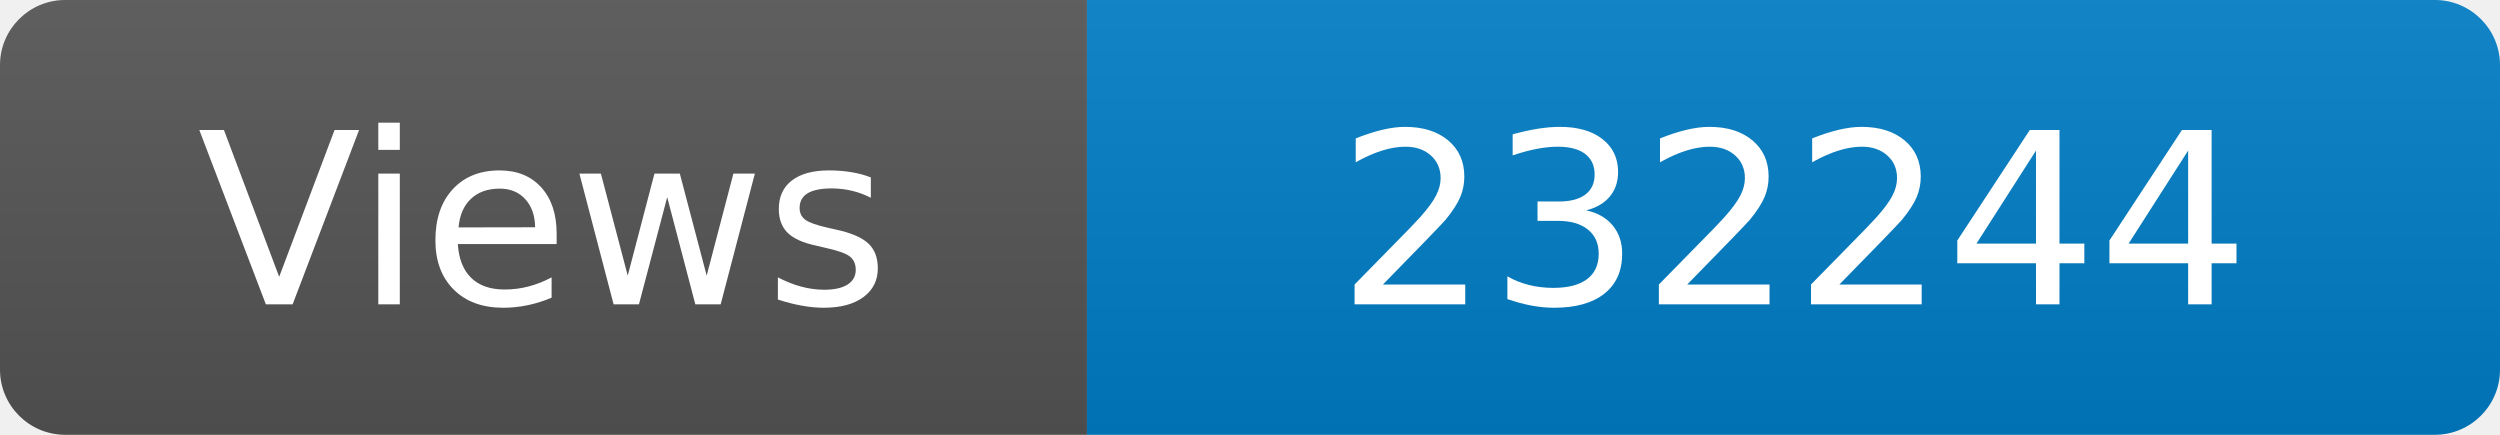
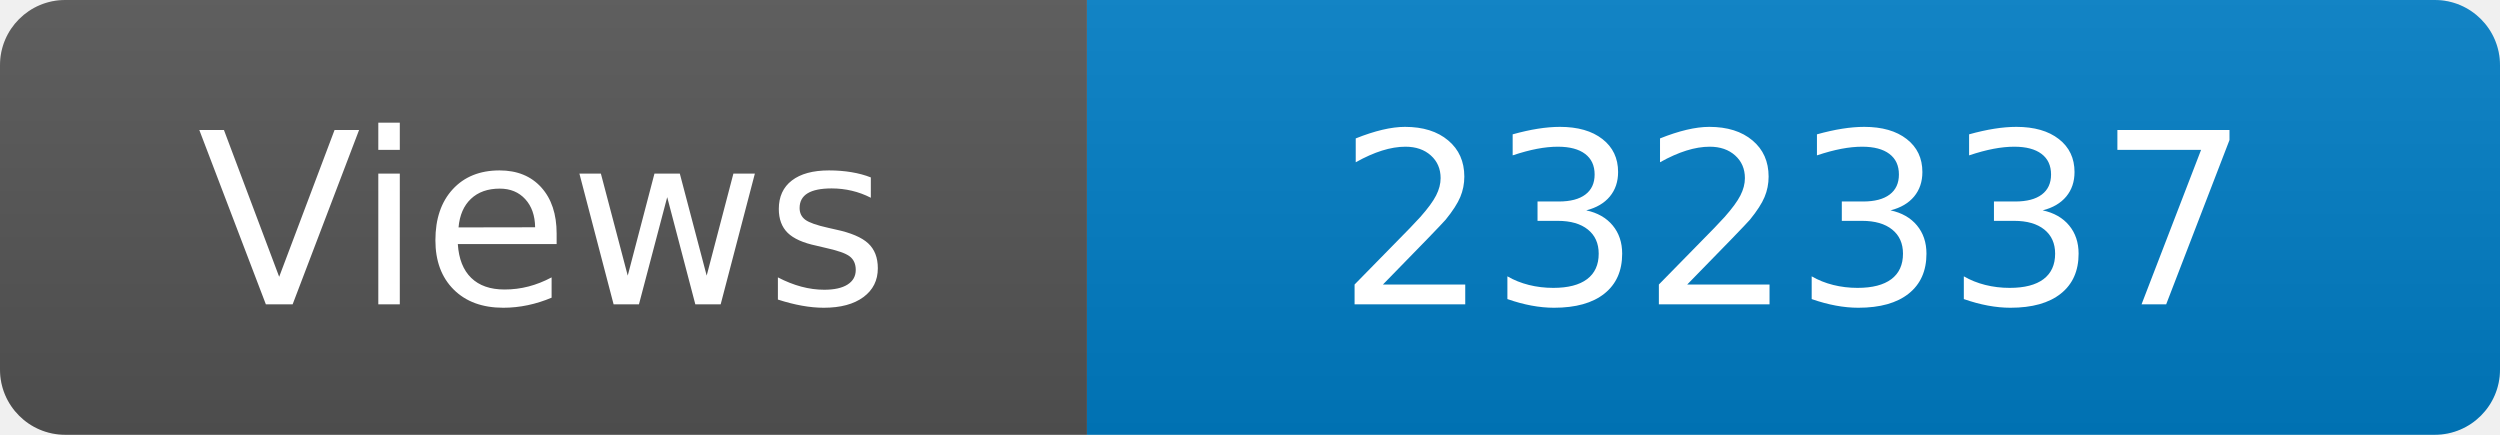
<svg xmlns="http://www.w3.org/2000/svg" width="115" height="20" role="img" aria-label="Maintained?: yes">
  <linearGradient id="s" x2="0" y2="100%">
    <stop offset="0" stop-color="#bbb" stop-opacity=".1" />
    <stop offset="1" stop-opacity=".1" />
  </linearGradient>
  <clipPath id="r">
    <rect width="115" height="20" rx="3" fill="#fff" />
  </clipPath>
  <g clip-path="url(#r)">
    <rect width="50" height="20" fill="#555" />
    <rect x="50" width="160" height="20" fill="#007ec6" />
    <rect width="115" height="20" fill="url(#s)" />
  </g>
  <g fill="#fff" text-anchor="middle" font-family="Verdana,Geneva,DejaVu Sans,sans-serif" font-size="110">
    <text x="250" y="140" transform="scale(.1)" fill="#fff">Views</text>
-     <text x="825" y="140" transform="scale(.1)" fill="#fff">232244</text>
+     <text x="825" y="140" transform="scale(.1)" fill="#fff">232337</text>
  </g>
</svg>
